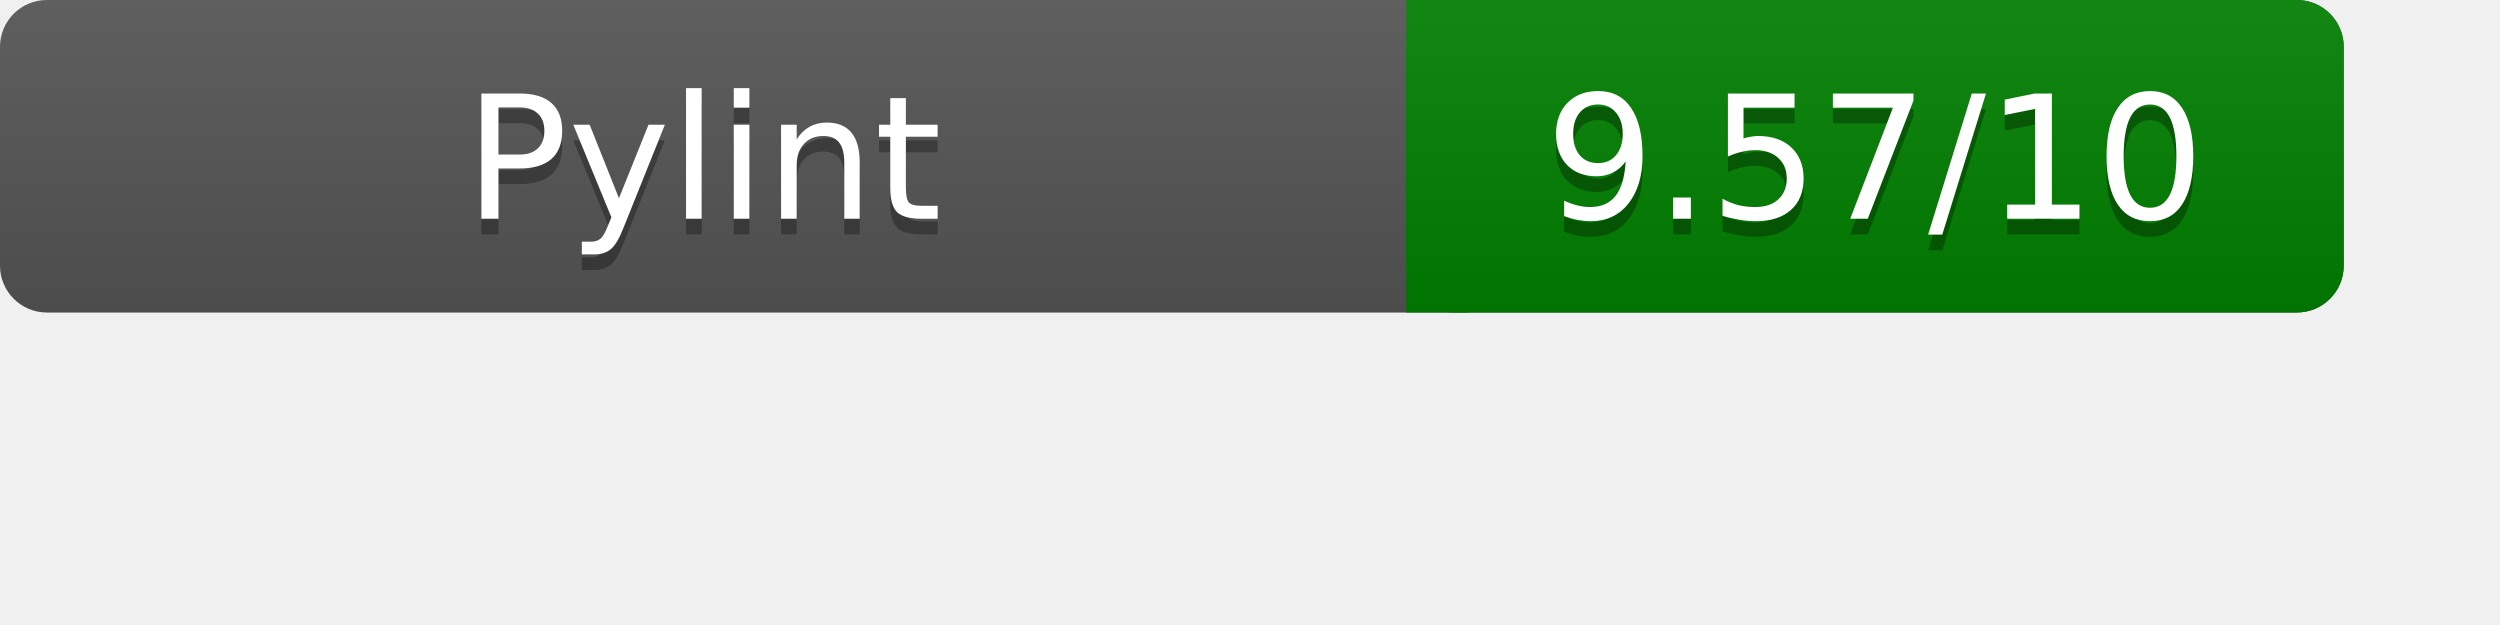
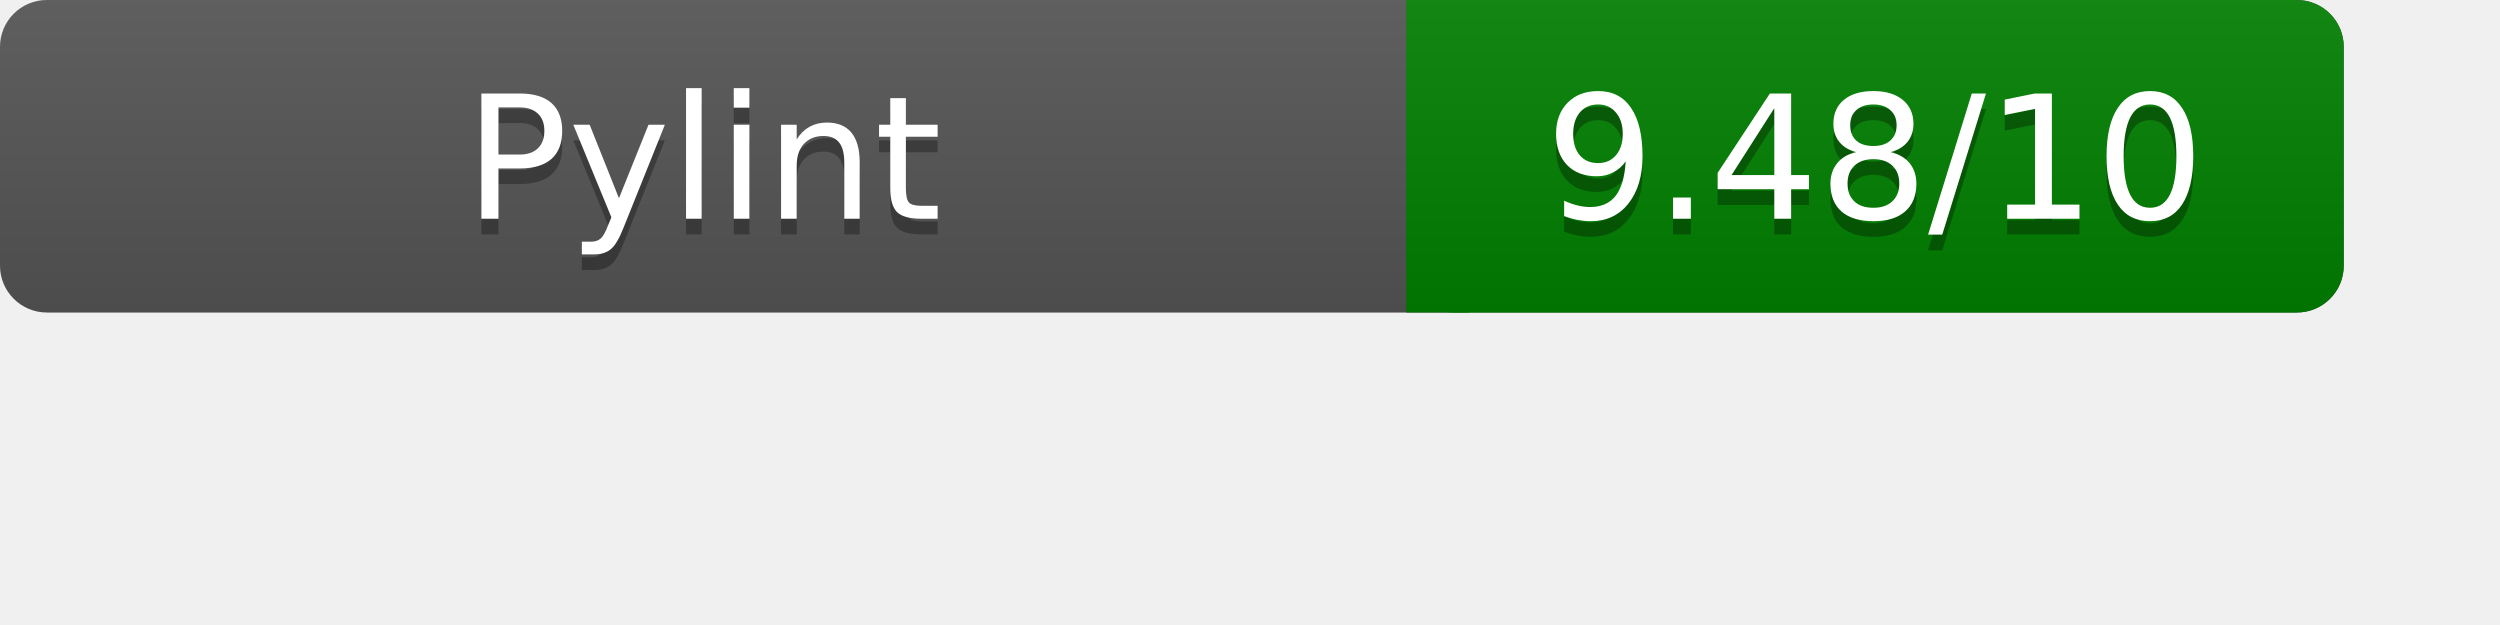
<svg xmlns="http://www.w3.org/2000/svg" width="160" height="40" role="img" aria-label="Pylint Results">
  <linearGradient id="a" x2="0" y2="100%">
    <stop offset="0" stop-color="#bbb" stop-opacity=".1" />
    <stop offset="1" stop-opacity=".1" />
  </linearGradient>
  <rect rx="3" width="150" height="20" fill="#555" />
  <rect rx="3" x="90" width="60" height="20" fill="green" />
  <path fill="green" d="M90 0h4v20h-4z" />
  <rect rx="3" width="150" height="20" fill="url(#a)" />
  <g fill="#fff" text-anchor="middle" font-family="Verdana,DejaVu Sans,sans-serif" font-size="11">
    <text x="45" y="15" fill="#010101" fill-opacity=".3">Pylint</text>
    <text x="45" y="14">Pylint</text>
-     <text x="120" y="15" fill="#010101" fill-opacity=".3">9.57/10</text>
-     <text x="120" y="14">9.57/10</text>
+     <text x="120" y="15" fill="#010101" fill-opacity=".3">9.48/10</text>
+     <text x="120" y="14">9.48/10</text>
  </g>
</svg>
